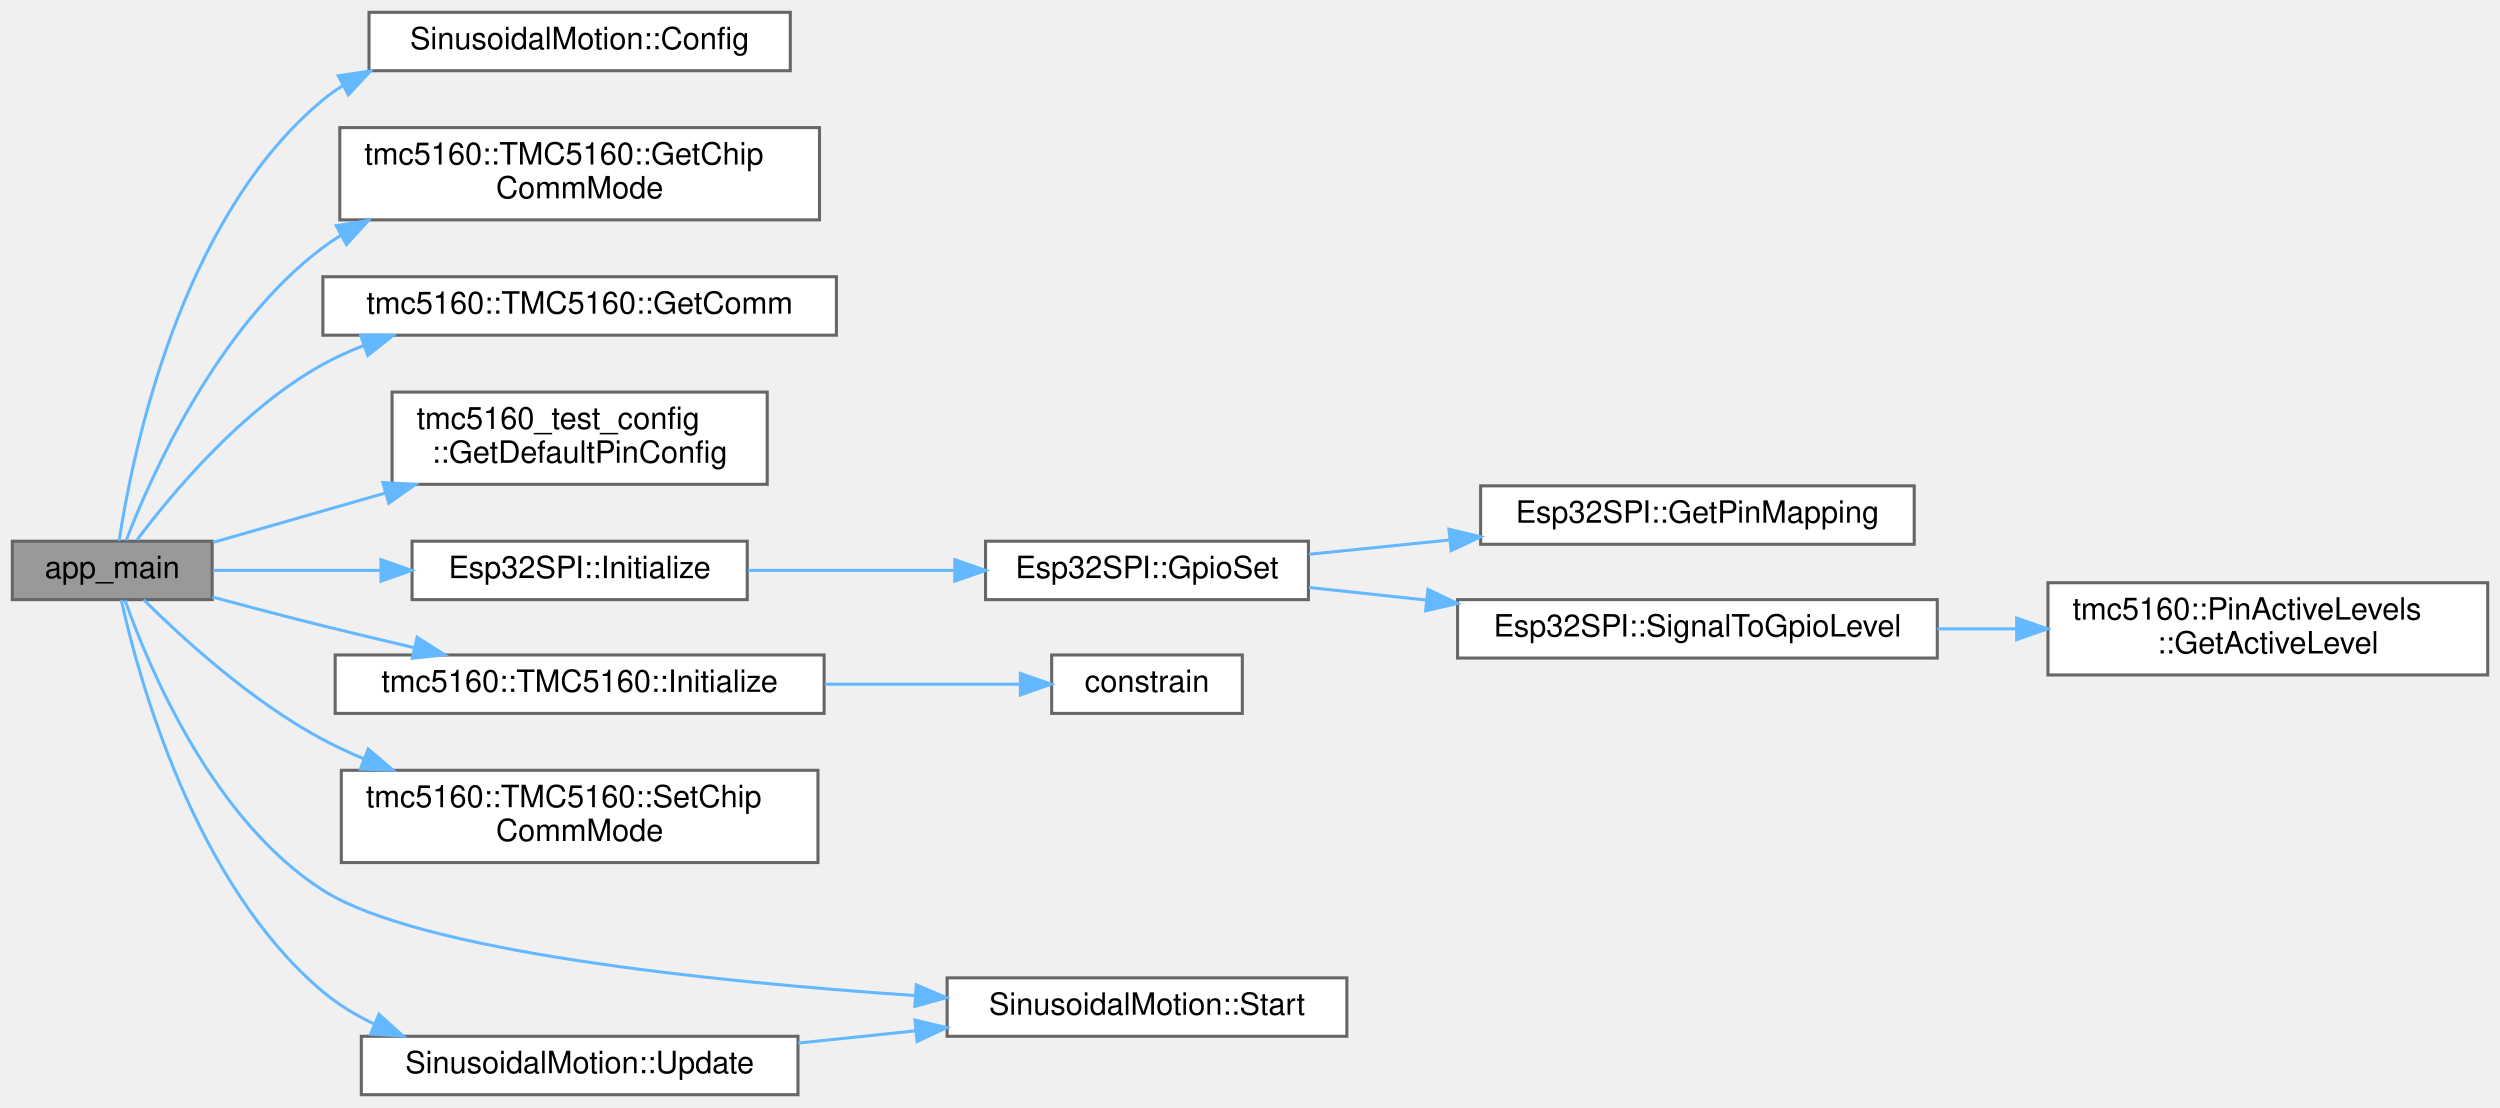
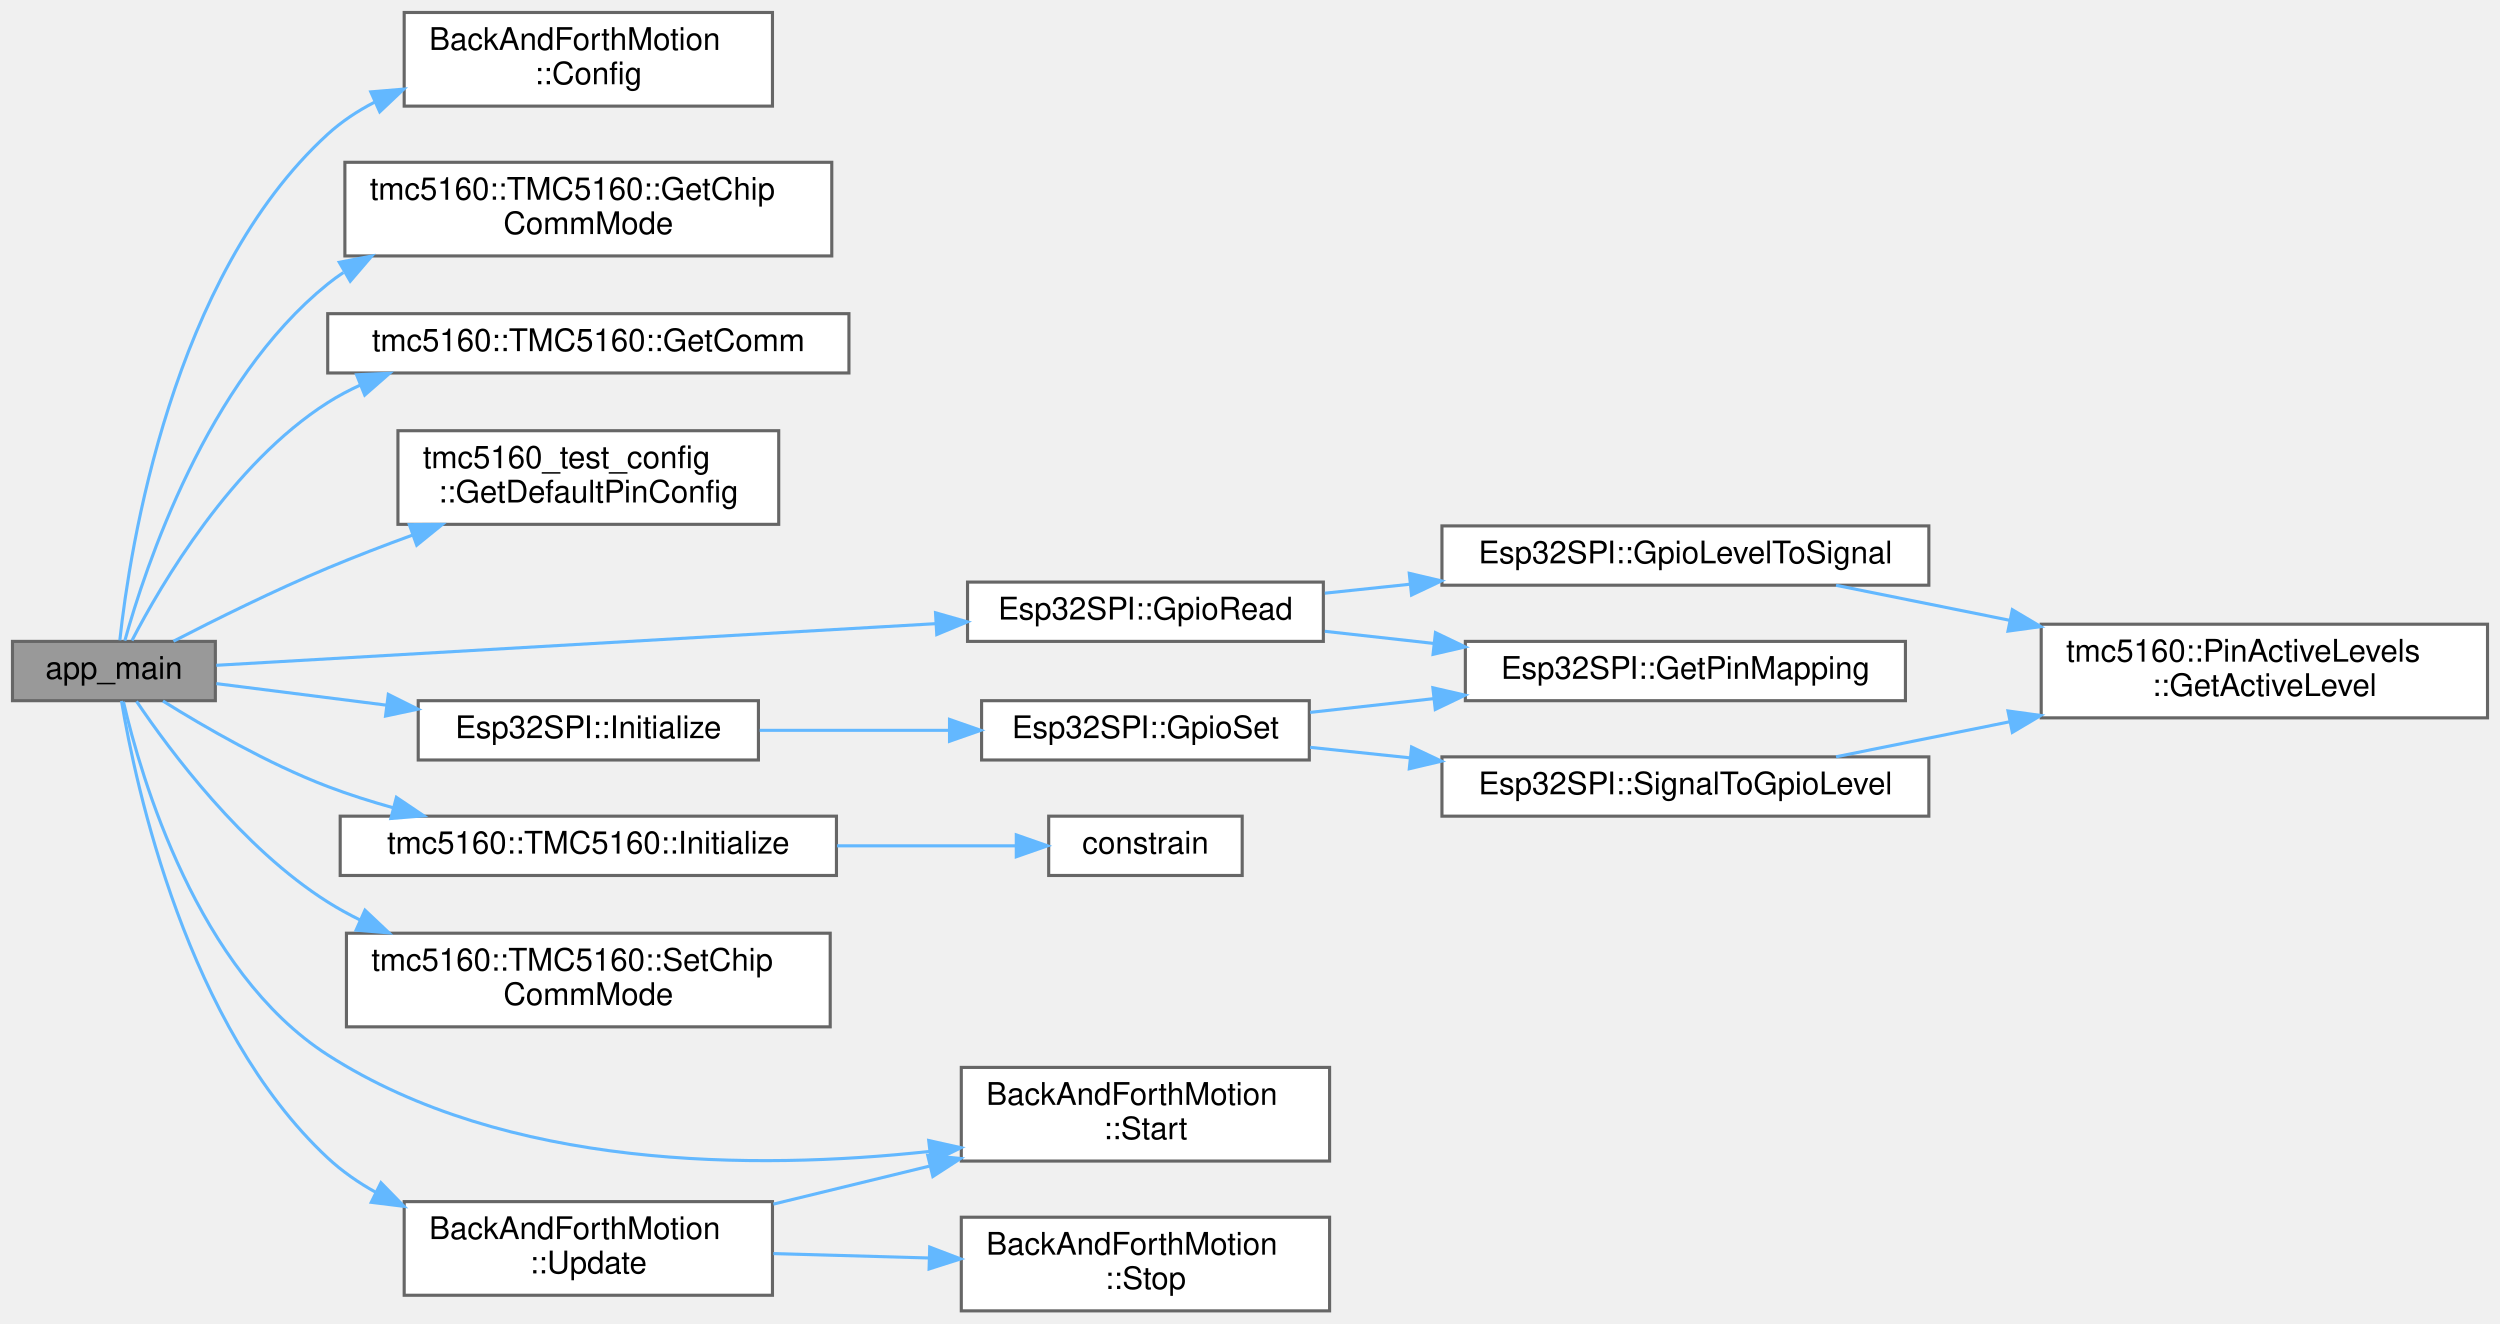
- <svg xmlns="http://www.w3.org/2000/svg" xmlns:xlink="http://www.w3.org/1999/xlink" width="813pt" height="360pt" viewBox="0.00 0.00 813.00 360.00">
-   <g id="graph0" class="graph" transform="scale(1 1) rotate(0) translate(4 356)">
+ <svg xmlns="http://www.w3.org/2000/svg" xmlns:xlink="http://www.w3.org/1999/xlink" width="801pt" height="424pt" viewBox="0.00 0.00 801.00 424.00">
+   <g id="graph0" class="graph" transform="scale(1 1) rotate(0) translate(4 420)">
    <g id="Node000001" class="node">
      <g id="a_Node000001">
        <a xlink:title=" ">
-           <polygon fill="#999999" stroke="#666666" points="65,-180 0,-180 0,-161 65,-161 65,-180" />
-           <text text-anchor="middle" x="32.5" y="-168" font-family="Helvetica,sans-Serif" font-size="10.00">app_main</text>
+           <polygon fill="#999999" stroke="#666666" points="65,-214.5 0,-214.5 0,-195.5 65,-195.5 65,-214.5" />
+           <text text-anchor="middle" x="32.5" y="-202.5" font-family="Helvetica,sans-Serif" font-size="10.00">app_main</text>
        </a>
      </g>
    </g>
    <g id="Node000002" class="node">
      <g id="a_Node000002">
-         <a xlink:href="classSinusoidalMotion.html#ab65834bd79febfd3451ed80165e6d075" target="_top" xlink:title="Configure sinusoidal motion parameters.">
-           <polygon fill="white" stroke="#666666" points="253,-352 116,-352 116,-333 253,-333 253,-352" />
-           <text text-anchor="middle" x="184.5" y="-340" font-family="Helvetica,sans-Serif" font-size="10.00">SinusoidalMotion::Config</text>
+         <a xlink:href="classBackAndForthMotion.html#aeb03477ad8ae99e527c39ee417e4eabf" target="_top" xlink:title="Configure back-and-forth motion parameters.">
+           <polygon fill="white" stroke="#666666" points="243.5,-416 125.5,-416 125.5,-386 243.5,-386 243.5,-416" />
+           <text text-anchor="start" x="133.5" y="-404" font-family="Helvetica,sans-Serif" font-size="10.00">BackAndForthMotion</text>
+           <text text-anchor="middle" x="184.5" y="-393" font-family="Helvetica,sans-Serif" font-size="10.00">::Config</text>
        </a>
      </g>
    </g>
    <g id="edge1_Node000001_Node000002" class="edge">
      <g id="a_edge1_Node000001_Node000002">
        <a xlink:title=" ">
-           <path fill="none" stroke="#63b8ff" d="M34.76,-180.17C38.84,-207.33 54.23,-284.84 101,-323.5 103.03,-325.18 105.18,-326.72 107.43,-328.12" />
-           <polygon fill="#63b8ff" stroke="#63b8ff" points="106.02,-331.34 116.5,-332.93 109.3,-325.16 106.02,-331.34" />
+           <path fill="none" stroke="#63b8ff" d="M34.39,-214.85C37.57,-244.11 51.01,-331.36 101,-377 105.45,-381.06 110.54,-384.44 115.97,-387.24" />
+           <polygon fill="#63b8ff" stroke="#63b8ff" points="114.81,-390.56 125.36,-391.45 117.67,-384.17 114.81,-390.56" />
        </a>
      </g>
    </g>
    <g id="Node000003" class="node">
      <g id="a_Node000003">
        <a xlink:href="classtmc5160_1_1TMC5160.html#af89607dcb45b6985add58ce368dc6469" target="_top" xlink:title="Get the current chip communication mode from SPI_MODE and SD_MODE pins.">
-           <polygon fill="white" stroke="#666666" points="262.5,-314.5 106.5,-314.5 106.5,-284.5 262.5,-284.5 262.5,-314.5" />
-           <text text-anchor="start" x="114.5" y="-302.5" font-family="Helvetica,sans-Serif" font-size="10.00">tmc5160::TMC5160::GetChip</text>
-           <text text-anchor="middle" x="184.5" y="-291.5" font-family="Helvetica,sans-Serif" font-size="10.00">CommMode</text>
+           <polygon fill="white" stroke="#666666" points="262.5,-368 106.5,-368 106.5,-338 262.5,-338 262.5,-368" />
+           <text text-anchor="start" x="114.5" y="-356" font-family="Helvetica,sans-Serif" font-size="10.00">tmc5160::TMC5160::GetChip</text>
+           <text text-anchor="middle" x="184.5" y="-345" font-family="Helvetica,sans-Serif" font-size="10.00">CommMode</text>
        </a>
      </g>
    </g>
    <g id="edge2_Node000001_Node000003" class="edge">
      <g id="a_edge2_Node000001_Node000003">
        <a xlink:title=" ">
-           <path fill="none" stroke="#63b8ff" d="M37.03,-180.27C45.04,-201.06 66.62,-249.83 101,-275.5 102.85,-276.88 104.77,-278.18 106.75,-279.4" />
-           <polygon fill="#63b8ff" stroke="#63b8ff" points="105.34,-282.61 115.8,-284.31 108.67,-276.46 105.34,-282.61" />
+           <path fill="none" stroke="#63b8ff" d="M36,-214.73C42.51,-238.11 62.24,-297.8 101,-329 102.61,-330.3 104.29,-331.53 106.03,-332.69" />
+           <polygon fill="#63b8ff" stroke="#63b8ff" points="104.71,-335.97 115.11,-337.96 108.22,-329.91 104.71,-335.97" />
        </a>
      </g>
    </g>
    <g id="Node000004" class="node">
      <g id="a_Node000004">
        <a xlink:href="classtmc5160_1_1TMC5160.html#a721b663605378407cc1303b5c8f5b6fb" target="_top" xlink:title="Get the communication interface used by this TMC5160 instance.">
-           <polygon fill="white" stroke="#666666" points="268,-266 101,-266 101,-247 268,-247 268,-266" />
-           <text text-anchor="middle" x="184.5" y="-254" font-family="Helvetica,sans-Serif" font-size="10.00">tmc5160::TMC5160::GetComm</text>
+           <polygon fill="white" stroke="#666666" points="268,-319.5 101,-319.5 101,-300.5 268,-300.5 268,-319.5" />
+           <text text-anchor="middle" x="184.5" y="-307.5" font-family="Helvetica,sans-Serif" font-size="10.00">tmc5160::TMC5160::GetComm</text>
        </a>
      </g>
    </g>
    <g id="edge3_Node000001_Node000004" class="edge">
      <g id="a_edge3_Node000001_Node000004">
        <a xlink:title=" ">
-           <path fill="none" stroke="#63b8ff" d="M40.56,-180.42C51.67,-195.25 74.69,-222.99 101,-237.5 105.2,-239.82 109.68,-241.85 114.28,-243.64" />
-           <polygon fill="#63b8ff" stroke="#63b8ff" points="113.28,-247 123.88,-246.97 115.58,-240.39 113.28,-247" />
+           <path fill="none" stroke="#63b8ff" d="M38.28,-214.77C47.65,-232.86 70.24,-271.46 101,-291 104.32,-293.11 107.86,-294.99 111.52,-296.66" />
+           <polygon fill="#63b8ff" stroke="#63b8ff" points="110.25,-299.92 120.84,-300.4 112.86,-293.42 110.25,-299.92" />
        </a>
      </g>
    </g>
    <g id="Node000005" class="node">
      <g id="a_Node000005">
        <a xlink:href="namespacetmc5160__test__config.html#aa0c20662463e4685d1011a24ff3a576e" target="_top" xlink:title="Complete pin configuration for all tests.">
-           <polygon fill="white" stroke="#666666" points="245.5,-228.5 123.5,-228.5 123.5,-198.5 245.5,-198.5 245.5,-228.5" />
-           <text text-anchor="start" x="131.5" y="-216.5" font-family="Helvetica,sans-Serif" font-size="10.00">tmc5160_test_config</text>
-           <text text-anchor="middle" x="184.5" y="-205.5" font-family="Helvetica,sans-Serif" font-size="10.00">::GetDefaultPinConfig</text>
+           <polygon fill="white" stroke="#666666" points="245.5,-282 123.5,-282 123.5,-252 245.5,-252 245.5,-282" />
+           <text text-anchor="start" x="131.5" y="-270" font-family="Helvetica,sans-Serif" font-size="10.00">tmc5160_test_config</text>
+           <text text-anchor="middle" x="184.5" y="-259" font-family="Helvetica,sans-Serif" font-size="10.00">::GetDefaultPinConfig</text>
        </a>
      </g>
    </g>
    <g id="edge4_Node000001_Node000005" class="edge">
      <g id="a_edge4_Node000001_Node000005">
        <a xlink:title=" ">
-           <path fill="none" stroke="#63b8ff" d="M65.31,-179.62C81.64,-184.3 102.12,-190.17 121.42,-195.7" />
-           <polygon fill="#63b8ff" stroke="#63b8ff" points="120.5,-199.08 131.08,-198.47 122.43,-192.35 120.5,-199.08" />
+           <path fill="none" stroke="#63b8ff" d="M51.57,-214.55C65.01,-221.48 83.91,-230.85 101,-238 109.73,-241.65 119.1,-245.25 128.28,-248.6" />
+           <polygon fill="#63b8ff" stroke="#63b8ff" points="127.16,-251.91 137.75,-251.99 129.52,-245.32 127.16,-251.91" />
        </a>
      </g>
    </g>
    <g id="Node000006" class="node">
      <g id="a_Node000006">
-         <a xlink:href="classEsp32SPI.html#a87a448d5847f2fbe665871517a27cf44" target="_top" xlink:title="Initialize the SPI interface.">
-           <polygon fill="white" stroke="#666666" points="239,-180 130,-180 130,-161 239,-161 239,-180" />
-           <text text-anchor="middle" x="184.5" y="-168" font-family="Helvetica,sans-Serif" font-size="10.00">Esp32SPI::Initialize</text>
+         <a xlink:href="classEsp32SPI.html#acfee848bde351b677ecbc4d69d6381f1" target="_top" xlink:title="Read GPIO pin state.">
+           <polygon fill="white" stroke="#666666" points="420,-233.5 306,-233.5 306,-214.5 420,-214.5 420,-233.5" />
+           <text text-anchor="middle" x="363" y="-221.5" font-family="Helvetica,sans-Serif" font-size="10.00">Esp32SPI::GpioRead</text>
        </a>
      </g>
    </g>
    <g id="edge5_Node000001_Node000006" class="edge">
      <g id="a_edge5_Node000001_Node000006">
        <a xlink:title=" ">
-           <path fill="none" stroke="#63b8ff" d="M65.31,-170.5C81.2,-170.5 101.02,-170.5 119.86,-170.5" />
-           <polygon fill="#63b8ff" stroke="#63b8ff" points="119.89,-174 129.89,-170.5 119.89,-167 119.89,-174" />
+           <path fill="none" stroke="#63b8ff" d="M65.3,-206.84C118.32,-209.91 225.87,-216.13 295.88,-220.18" />
+           <polygon fill="#63b8ff" stroke="#63b8ff" points="295.74,-223.67 305.93,-220.76 296.14,-216.69 295.74,-223.67" />
+         </a>
+       </g>
+     </g>
+     <g id="Node000010" class="node">
+       <g id="a_Node000010">
+         <a xlink:href="classEsp32SPI.html#a87a448d5847f2fbe665871517a27cf44" target="_top" xlink:title="Initialize the SPI interface.">
+           <polygon fill="white" stroke="#666666" points="239,-195.5 130,-195.5 130,-176.5 239,-176.5 239,-195.5" />
+           <text text-anchor="middle" x="184.5" y="-183.5" font-family="Helvetica,sans-Serif" font-size="10.00">Esp32SPI::Initialize</text>
+         </a>
+       </g>
+     </g>
+     <g id="edge9_Node000001_Node000010" class="edge">
+       <g id="a_edge9_Node000001_Node000010">
+         <a xlink:title=" ">
+           <path fill="none" stroke="#63b8ff" d="M65.31,-200.97C81.2,-198.96 101.02,-196.45 119.86,-194.06" />
+           <polygon fill="#63b8ff" stroke="#63b8ff" points="120.41,-197.52 129.89,-192.79 119.53,-190.58 120.41,-197.52" />
+         </a>
+       </g>
+     </g>
+     <g id="Node000013" class="node">
+       <g id="a_Node000013">
+         <a xlink:href="classtmc5160_1_1TMC5160.html#ac90ae8eb92120142753c49fc61fcce89" target="_top" xlink:title="Initialize the TMC5160 driver with configuration.">
+           <polygon fill="white" stroke="#666666" points="264,-158.5 105,-158.5 105,-139.5 264,-139.5 264,-158.5" />
+           <text text-anchor="middle" x="184.5" y="-146.5" font-family="Helvetica,sans-Serif" font-size="10.00">tmc5160::TMC5160::Initialize</text>
+         </a>
+       </g>
+     </g>
+     <g id="edge14_Node000001_Node000013" class="edge">
+       <g id="a_edge14_Node000001_Node000013">
+         <a xlink:title=" ">
+           <path fill="none" stroke="#63b8ff" d="M48.21,-195.39C61.51,-187.07 81.89,-175.28 101,-168 107.7,-165.45 114.85,-163.18 122.03,-161.17" />
+           <polygon fill="#63b8ff" stroke="#63b8ff" points="123.01,-164.53 131.8,-158.61 121.24,-157.76 123.01,-164.53" />
+         </a>
+       </g>
+     </g>
+     <g id="Node000015" class="node">
+       <g id="a_Node000015">
+         <a xlink:href="classtmc5160_1_1TMC5160.html#a12f76f30d3cf734b5a395ebad0acc917" target="_top" xlink:title="Set the chip communication mode via SPI_MODE and SD_MODE pins.">
+           <polygon fill="white" stroke="#666666" points="262,-121 107,-121 107,-91 262,-91 262,-121" />
+           <text text-anchor="start" x="115" y="-109" font-family="Helvetica,sans-Serif" font-size="10.00">tmc5160::TMC5160::SetChip</text>
+           <text text-anchor="middle" x="184.5" y="-98" font-family="Helvetica,sans-Serif" font-size="10.00">CommMode</text>
+         </a>
+       </g>
+     </g>
+     <g id="edge16_Node000001_Node000015" class="edge">
+       <g id="a_edge16_Node000001_Node000015">
+         <a xlink:title=" ">
+           <path fill="none" stroke="#63b8ff" d="M39.74,-195.3C50.41,-179.5 73.64,-148.26 101,-131 104.32,-128.9 107.83,-126.97 111.45,-125.2" />
+           <polygon fill="#63b8ff" stroke="#63b8ff" points="112.94,-128.37 120.65,-121.1 110.09,-121.98 112.94,-128.37" />
+         </a>
+       </g>
+     </g>
+     <g id="Node000016" class="node">
+       <g id="a_Node000016">
+         <a xlink:href="classBackAndForthMotion.html#a6ababa55b07f6a7ccbe591b597f64ea3" target="_top" xlink:title="Initialize and start back-and-forth motion.">
+           <polygon fill="white" stroke="#666666" points="422,-78 304,-78 304,-48 422,-48 422,-78" />
+           <text text-anchor="start" x="312" y="-66" font-family="Helvetica,sans-Serif" font-size="10.00">BackAndForthMotion</text>
+           <text text-anchor="middle" x="363" y="-55" font-family="Helvetica,sans-Serif" font-size="10.00">::Start</text>
+         </a>
+       </g>
+     </g>
+     <g id="edge17_Node000001_Node000016" class="edge">
+       <g id="a_edge17_Node000001_Node000016">
+         <a xlink:title=" ">
+           <path fill="none" stroke="#63b8ff" d="M35.55,-195.16C41.15,-171.01 59.19,-108.85 101,-82 158.13,-45.32 237.51,-44.99 293.69,-51.07" />
+           <polygon fill="#63b8ff" stroke="#63b8ff" points="293.56,-54.58 303.9,-52.27 294.37,-47.63 293.56,-54.58" />
+         </a>
+       </g>
+     </g>
+     <g id="Node000017" class="node">
+       <g id="a_Node000017">
+         <a xlink:href="classBackAndForthMotion.html#afac7a78a30c9fafbcee5eb2626e3f409" target="_top" xlink:title="Update back-and-forth motion (call periodically)">
+           <polygon fill="white" stroke="#666666" points="243.5,-35 125.5,-35 125.5,-5 243.5,-5 243.5,-35" />
+           <text text-anchor="start" x="133.5" y="-23" font-family="Helvetica,sans-Serif" font-size="10.00">BackAndForthMotion</text>
+           <text text-anchor="middle" x="184.5" y="-12" font-family="Helvetica,sans-Serif" font-size="10.00">::Update</text>
+         </a>
+       </g>
+     </g>
+     <g id="edge18_Node000001_Node000017" class="edge">
+       <g id="a_edge18_Node000001_Node000017">
+         <a xlink:title=" ">
+           <path fill="none" stroke="#63b8ff" d="M34.93,-195.41C39.44,-168.42 55.88,-91.05 101,-49 105.59,-44.72 110.85,-41.07 116.45,-37.95" />
+           <polygon fill="#63b8ff" stroke="#63b8ff" points="118.06,-41.06 125.46,-33.48 114.95,-34.78 118.06,-41.06" />
+         </a>
+       </g>
+     </g>
+     <g id="Node000007" class="node">
+       <g id="a_Node000007">
+         <a xlink:href="classEsp32SPI.html#ac1efd880f523f135eaaa31bdb6377116" target="_top" xlink:title="Get pin mapping for a TMC5160 control pin.">
+           <polygon fill="white" stroke="#666666" points="606.5,-214.5 465.5,-214.5 465.5,-195.5 606.5,-195.5 606.5,-214.5" />
+           <text text-anchor="middle" x="536" y="-202.5" font-family="Helvetica,sans-Serif" font-size="10.00">Esp32SPI::GetPinMapping</text>
+         </a>
+       </g>
+     </g>
+     <g id="edge6_Node000006_Node000007" class="edge">
+       <g id="a_edge6_Node000006_Node000007">
+         <a xlink:title=" ">
+           <path fill="none" stroke="#63b8ff" d="M420.47,-217.73C431.6,-216.49 443.48,-215.17 455.22,-213.86" />
+           <polygon fill="#63b8ff" stroke="#63b8ff" points="455.92,-217.31 465.47,-212.73 455.15,-210.35 455.92,-217.31" />
+         </a>
+       </g>
+     </g>
+     <g id="Node000008" class="node">
+       <g id="a_Node000008">
+         <a xlink:href="classEsp32SPI.html#a91d86a44fd552e7e0494550c2f07910a" target="_top" xlink:title="Convert physical GPIO level to signal state.">
+           <polygon fill="white" stroke="#666666" points="614,-251.5 458,-251.5 458,-232.5 614,-232.5 614,-251.5" />
+           <text text-anchor="middle" x="536" y="-239.5" font-family="Helvetica,sans-Serif" font-size="10.00">Esp32SPI::GpioLevelToSignal</text>
+         </a>
+       </g>
+     </g>
+     <g id="edge7_Node000006_Node000008" class="edge">
+       <g id="a_edge7_Node000006_Node000008">
+         <a xlink:title=" ">
+           <path fill="none" stroke="#63b8ff" d="M420.47,-229.94C429.25,-230.87 438.5,-231.84 447.78,-232.82" />
+           <polygon fill="#63b8ff" stroke="#63b8ff" points="447.53,-236.31 457.84,-233.88 448.26,-229.35 447.53,-236.31" />
+         </a>
+       </g>
+     </g>
+     <g id="Node000009" class="node">
+       <g id="a_Node000009">
+         <a xlink:href="structtmc5160_1_1PinActiveLevels.html#a313ecef17f2a5420625bb98495d2242c" target="_top" xlink:title="Get active level for a specific pin.">
+           <polygon fill="white" stroke="#666666" points="793,-220 650,-220 650,-190 793,-190 793,-220" />
+           <text text-anchor="start" x="658" y="-208" font-family="Helvetica,sans-Serif" font-size="10.00">tmc5160::PinActiveLevels</text>
+           <text text-anchor="middle" x="721.5" y="-197" font-family="Helvetica,sans-Serif" font-size="10.00">::GetActiveLevel</text>
+         </a>
+       </g>
+     </g>
+     <g id="edge8_Node000008_Node000009" class="edge">
+       <g id="a_edge8_Node000008_Node000009">
+         <a xlink:title=" ">
+           <path fill="none" stroke="#63b8ff" d="M584.26,-232.47C601.26,-229.04 620.95,-225.07 639.98,-221.24" />
+           <polygon fill="#63b8ff" stroke="#63b8ff" points="640.75,-224.65 649.86,-219.24 639.36,-217.79 640.75,-224.65" />
        </a>
      </g>
    </g>
    <g id="Node000011" class="node">
      <g id="a_Node000011">
-         <a xlink:href="classtmc5160_1_1TMC5160.html#ac90ae8eb92120142753c49fc61fcce89" target="_top" xlink:title="Initialize the TMC5160 driver with configuration.">
-           <polygon fill="white" stroke="#666666" points="264,-143 105,-143 105,-124 264,-124 264,-143" />
-           <text text-anchor="middle" x="184.5" y="-131" font-family="Helvetica,sans-Serif" font-size="10.00">tmc5160::TMC5160::Initialize</text>
-         </a>
-       </g>
-     </g>
-     <g id="edge10_Node000001_Node000011" class="edge">
-       <g id="a_edge10_Node000001_Node000011">
-         <a xlink:title=" ">
-           <path fill="none" stroke="#63b8ff" d="M65.04,-161.85C76.35,-158.81 89.23,-155.42 101,-152.5 110.63,-150.11 120.91,-147.66 130.84,-145.34" />
-           <polygon fill="#63b8ff" stroke="#63b8ff" points="131.66,-148.75 140.61,-143.08 130.08,-141.93 131.66,-148.75" />
-         </a>
-       </g>
-     </g>
-     <g id="Node000013" class="node">
-       <g id="a_Node000013">
-         <a xlink:href="classtmc5160_1_1TMC5160.html#a12f76f30d3cf734b5a395ebad0acc917" target="_top" xlink:title="Set the chip communication mode via SPI_MODE and SD_MODE pins.">
-           <polygon fill="white" stroke="#666666" points="262,-105.5 107,-105.5 107,-75.5 262,-75.5 262,-105.5" />
-           <text text-anchor="start" x="115" y="-93.5" font-family="Helvetica,sans-Serif" font-size="10.00">tmc5160::TMC5160::SetChip</text>
-           <text text-anchor="middle" x="184.5" y="-82.5" font-family="Helvetica,sans-Serif" font-size="10.00">CommMode</text>
-         </a>
-       </g>
-     </g>
-     <g id="edge12_Node000001_Node000013" class="edge">
-       <g id="a_edge12_Node000001_Node000013">
-         <a xlink:title=" ">
-           <path fill="none" stroke="#63b8ff" d="M42.69,-160.99C54.94,-148.82 77.78,-127.85 101,-115.5 105.24,-113.25 109.71,-111.16 114.28,-109.25" />
-           <polygon fill="#63b8ff" stroke="#63b8ff" points="115.74,-112.43 123.79,-105.54 113.2,-105.91 115.74,-112.43" />
+         <a xlink:href="classEsp32SPI.html#a31c4d53a51a04f8b7d8fab4f5cfca4ca" target="_top" xlink:title="Set GPIO pin state.">
+           <polygon fill="white" stroke="#666666" points="415.5,-195.5 310.5,-195.5 310.5,-176.5 415.5,-176.5 415.5,-195.5" />
+           <text text-anchor="middle" x="363" y="-183.5" font-family="Helvetica,sans-Serif" font-size="10.00">Esp32SPI::GpioSet</text>
+         </a>
+       </g>
+     </g>
+     <g id="edge10_Node000010_Node000011" class="edge">
+       <g id="a_edge10_Node000010_Node000011">
+         <a xlink:title=" ">
+           <path fill="none" stroke="#63b8ff" d="M239.41,-186C258.58,-186 280.3,-186 300.09,-186" />
+           <polygon fill="#63b8ff" stroke="#63b8ff" points="300.23,-189.5 310.23,-186 300.23,-182.5 300.23,-189.5" />
+         </a>
+       </g>
+     </g>
+     <g id="edge11_Node000011_Node000007" class="edge">
+       <g id="a_edge11_Node000011_Node000007">
+         <a xlink:title=" ">
+           <path fill="none" stroke="#63b8ff" d="M415.77,-191.75C428.22,-193.14 441.82,-194.65 455.22,-196.14" />
+           <polygon fill="#63b8ff" stroke="#63b8ff" points="455.09,-199.64 465.41,-197.27 455.86,-192.69 455.09,-199.64" />
+         </a>
+       </g>
+     </g>
+     <g id="Node000012" class="node">
+       <g id="a_Node000012">
+         <a xlink:href="classEsp32SPI.html#a12d86506446246fe1cc612d7b108aac6" target="_top" xlink:title="Convert signal state to physical GPIO level.">
+           <polygon fill="white" stroke="#666666" points="614,-177.5 458,-177.5 458,-158.5 614,-158.5 614,-177.5" />
+           <text text-anchor="middle" x="536" y="-165.5" font-family="Helvetica,sans-Serif" font-size="10.00">Esp32SPI::SignalToGpioLevel</text>
+         </a>
+       </g>
+     </g>
+     <g id="edge12_Node000011_Node000012" class="edge">
+       <g id="a_edge12_Node000011_Node000012">
+         <a xlink:title=" ">
+           <path fill="none" stroke="#63b8ff" d="M415.77,-180.55C425.93,-179.48 436.85,-178.33 447.8,-177.18" />
+           <polygon fill="#63b8ff" stroke="#63b8ff" points="448.27,-180.65 457.85,-176.12 447.54,-173.69 448.27,-180.65" />
+         </a>
+       </g>
+     </g>
+     <g id="edge13_Node000012_Node000009" class="edge">
+       <g id="a_edge13_Node000012_Node000009">
+         <a xlink:title=" ">
+           <path fill="none" stroke="#63b8ff" d="M584.26,-177.53C601.26,-180.96 620.95,-184.93 639.98,-188.76" />
+           <polygon fill="#63b8ff" stroke="#63b8ff" points="639.36,-192.21 649.86,-190.76 640.75,-185.35 639.36,-192.21" />
        </a>
      </g>
    </g>
    <g id="Node000014" class="node">
      <g id="a_Node000014">
-         <a xlink:href="classSinusoidalMotion.html#a51a5379e8aa711434061d1765e453a5d" target="_top" xlink:title="Initialize and start sinusoidal motion.">
-           <polygon fill="white" stroke="#666666" points="434,-38 304,-38 304,-19 434,-19 434,-38" />
-           <text text-anchor="middle" x="369" y="-26" font-family="Helvetica,sans-Serif" font-size="10.00">SinusoidalMotion::Start</text>
-         </a>
-       </g>
-     </g>
-     <g id="edge13_Node000001_Node000014" class="edge">
-       <g id="a_edge13_Node000001_Node000014">
-         <a xlink:title=" ">
-           <path fill="none" stroke="#63b8ff" d="M36.68,-160.76C44.13,-139.61 64.9,-89.55 101,-66.5 132.06,-46.67 225.88,-36.86 293.53,-32.24" />
-           <polygon fill="#63b8ff" stroke="#63b8ff" points="293.98,-35.72 303.73,-31.57 293.52,-28.74 293.98,-35.72" />
-         </a>
-       </g>
-     </g>
-     <g id="Node000015" class="node">
-       <g id="a_Node000015">
-         <a xlink:href="classSinusoidalMotion.html#a512c1210fa12ebccb44c33502b59b29f" target="_top" xlink:title="Update sinusoidal motion (call periodically)">
-           <polygon fill="white" stroke="#666666" points="255.5,-19 113.5,-19 113.5,0 255.5,0 255.5,-19" />
-           <text text-anchor="middle" x="184.5" y="-7" font-family="Helvetica,sans-Serif" font-size="10.00">SinusoidalMotion::Update</text>
-         </a>
-       </g>
-     </g>
-     <g id="edge14_Node000001_Node000015" class="edge">
-       <g id="a_edge14_Node000001_Node000015">
-         <a xlink:title=" ">
-           <path fill="none" stroke="#63b8ff" d="M35.43,-160.88C40.95,-135.92 59.16,-68.61 101,-33.5 105.95,-29.35 111.59,-25.91 117.53,-23.07" />
-           <polygon fill="#63b8ff" stroke="#63b8ff" points="119.21,-26.17 127.09,-19.08 116.51,-19.71 119.21,-26.17" />
-         </a>
-       </g>
-     </g>
-     <g id="Node000007" class="node">
-       <g id="a_Node000007">
-         <a xlink:href="classEsp32SPI.html#a31c4d53a51a04f8b7d8fab4f5cfca4ca" target="_top" xlink:title="Set GPIO pin state.">
-           <polygon fill="white" stroke="#666666" points="421.5,-180 316.5,-180 316.5,-161 421.5,-161 421.5,-180" />
-           <text text-anchor="middle" x="369" y="-168" font-family="Helvetica,sans-Serif" font-size="10.00">Esp32SPI::GpioSet</text>
-         </a>
-       </g>
-     </g>
-     <g id="edge6_Node000006_Node000007" class="edge">
-       <g id="a_edge6_Node000006_Node000007">
-         <a xlink:title=" ">
-           <path fill="none" stroke="#63b8ff" d="M239.27,-170.5C260.33,-170.5 284.61,-170.5 306.37,-170.5" />
-           <polygon fill="#63b8ff" stroke="#63b8ff" points="306.5,-174 316.5,-170.5 306.5,-167 306.5,-174" />
-         </a>
-       </g>
-     </g>
-     <g id="Node000008" class="node">
-       <g id="a_Node000008">
-         <a xlink:href="classEsp32SPI.html#ac1efd880f523f135eaaa31bdb6377116" target="_top" xlink:title="Get pin mapping for a TMC5160 control pin.">
-           <polygon fill="white" stroke="#666666" points="618.5,-198 477.5,-198 477.5,-179 618.5,-179 618.5,-198" />
-           <text text-anchor="middle" x="548" y="-186" font-family="Helvetica,sans-Serif" font-size="10.00">Esp32SPI::GetPinMapping</text>
-         </a>
-       </g>
-     </g>
-     <g id="edge7_Node000007_Node000008" class="edge">
-       <g id="a_edge7_Node000007_Node000008">
-         <a xlink:title=" ">
-           <path fill="none" stroke="#63b8ff" d="M421.67,-175.75C435.98,-177.21 451.86,-178.83 467.37,-180.4" />
-           <polygon fill="#63b8ff" stroke="#63b8ff" points="467.19,-183.9 477.49,-181.43 467.9,-176.94 467.19,-183.9" />
-         </a>
-       </g>
-     </g>
-     <g id="Node000009" class="node">
-       <g id="a_Node000009">
-         <a xlink:href="classEsp32SPI.html#a12d86506446246fe1cc612d7b108aac6" target="_top" xlink:title="Convert signal state to physical GPIO level.">
-           <polygon fill="white" stroke="#666666" points="626,-161 470,-161 470,-142 626,-142 626,-161" />
-           <text text-anchor="middle" x="548" y="-149" font-family="Helvetica,sans-Serif" font-size="10.00">Esp32SPI::SignalToGpioLevel</text>
-         </a>
-       </g>
-     </g>
-     <g id="edge8_Node000007_Node000009" class="edge">
-       <g id="a_edge8_Node000007_Node000009">
-         <a xlink:title=" ">
-           <path fill="none" stroke="#63b8ff" d="M421.67,-164.95C433.71,-163.66 446.85,-162.25 459.94,-160.85" />
-           <polygon fill="#63b8ff" stroke="#63b8ff" points="460.36,-164.32 469.93,-159.77 459.62,-157.36 460.36,-164.32" />
-         </a>
-       </g>
-     </g>
-     <g id="Node000010" class="node">
-       <g id="a_Node000010">
-         <a xlink:href="structtmc5160_1_1PinActiveLevels.html#a313ecef17f2a5420625bb98495d2242c" target="_top" xlink:title="Get active level for a specific pin.">
-           <polygon fill="white" stroke="#666666" points="805,-166.5 662,-166.5 662,-136.5 805,-136.5 805,-166.5" />
-           <text text-anchor="start" x="670" y="-154.5" font-family="Helvetica,sans-Serif" font-size="10.00">tmc5160::PinActiveLevels</text>
-           <text text-anchor="middle" x="733.5" y="-143.5" font-family="Helvetica,sans-Serif" font-size="10.00">::GetActiveLevel</text>
-         </a>
-       </g>
-     </g>
-     <g id="edge9_Node000009_Node000010" class="edge">
-       <g id="a_edge9_Node000009_Node000010">
-         <a xlink:title=" ">
-           <path fill="none" stroke="#63b8ff" d="M626.02,-151.5C634.46,-151.5 643.07,-151.5 651.55,-151.5" />
-           <polygon fill="#63b8ff" stroke="#63b8ff" points="651.82,-155 661.82,-151.5 651.82,-148 651.82,-155" />
-         </a>
-       </g>
-     </g>
-     <g id="Node000012" class="node">
-       <g id="a_Node000012">
        <a xlink:href="tmc5160_8cpp.html#a6b5c74bc9056ff38815021d63986f681" target="_top" xlink:title=" ">
-           <polygon fill="white" stroke="#666666" points="400,-143 338,-143 338,-124 400,-124 400,-143" />
-           <text text-anchor="middle" x="369" y="-131" font-family="Helvetica,sans-Serif" font-size="10.00">constrain</text>
-         </a>
-       </g>
-     </g>
-     <g id="edge11_Node000011_Node000012" class="edge">
-       <g id="a_edge11_Node000011_Node000012">
-         <a xlink:title=" ">
-           <path fill="none" stroke="#63b8ff" d="M264.22,-133.5C286.1,-133.5 308.95,-133.5 327.63,-133.5" />
-           <polygon fill="#63b8ff" stroke="#63b8ff" points="327.82,-137 337.82,-133.5 327.82,-130 327.82,-137" />
-         </a>
-       </g>
-     </g>
-     <g id="edge15_Node000015_Node000014" class="edge">
-       <g id="a_edge15_Node000015_Node000014">
-         <a xlink:title=" ">
-           <path fill="none" stroke="#63b8ff" d="M255.54,-16.79C268.07,-18.1 281.17,-19.46 293.81,-20.78" />
-           <polygon fill="#63b8ff" stroke="#63b8ff" points="293.53,-24.27 303.83,-21.82 294.25,-17.3 293.53,-24.27" />
+           <polygon fill="white" stroke="#666666" points="394,-158.5 332,-158.5 332,-139.5 394,-139.5 394,-158.5" />
+           <text text-anchor="middle" x="363" y="-146.5" font-family="Helvetica,sans-Serif" font-size="10.00">constrain</text>
+         </a>
+       </g>
+     </g>
+     <g id="edge15_Node000013_Node000014" class="edge">
+       <g id="a_edge15_Node000013_Node000014">
+         <a xlink:title=" ">
+           <path fill="none" stroke="#63b8ff" d="M264.2,-149C283.99,-149 304.43,-149 321.48,-149" />
+           <polygon fill="#63b8ff" stroke="#63b8ff" points="321.62,-152.5 331.62,-149 321.62,-145.5 321.62,-152.5" />
+         </a>
+       </g>
+     </g>
+     <g id="edge19_Node000017_Node000016" class="edge">
+       <g id="a_edge19_Node000017_Node000016">
+         <a xlink:title=" ">
+           <path fill="none" stroke="#63b8ff" d="M243.78,-34.2C259.75,-38.09 277.2,-42.34 293.67,-46.35" />
+           <polygon fill="#63b8ff" stroke="#63b8ff" points="293.24,-49.85 303.78,-48.82 294.89,-43.05 293.24,-49.85" />
+         </a>
+       </g>
+     </g>
+     <g id="Node000018" class="node">
+       <g id="a_Node000018">
+         <a xlink:href="classBackAndForthMotion.html#ad4b85db6e9c6aecc174be8d5a97efe07" target="_top" xlink:title="Stop back-and-forth motion.">
+           <polygon fill="white" stroke="#666666" points="422,-30 304,-30 304,0 422,0 422,-30" />
+           <text text-anchor="start" x="312" y="-18" font-family="Helvetica,sans-Serif" font-size="10.00">BackAndForthMotion</text>
+           <text text-anchor="middle" x="363" y="-7" font-family="Helvetica,sans-Serif" font-size="10.00">::Stop</text>
+         </a>
+       </g>
+     </g>
+     <g id="edge20_Node000017_Node000018" class="edge">
+       <g id="a_edge20_Node000017_Node000018">
+         <a xlink:title=" ">
+           <path fill="none" stroke="#63b8ff" d="M243.78,-18.35C259.75,-17.9 277.2,-17.4 293.67,-16.94" />
+           <polygon fill="#63b8ff" stroke="#63b8ff" points="293.88,-20.43 303.78,-16.65 293.68,-13.43 293.88,-20.43" />
        </a>
      </g>
    </g>
  </g>
</svg>
